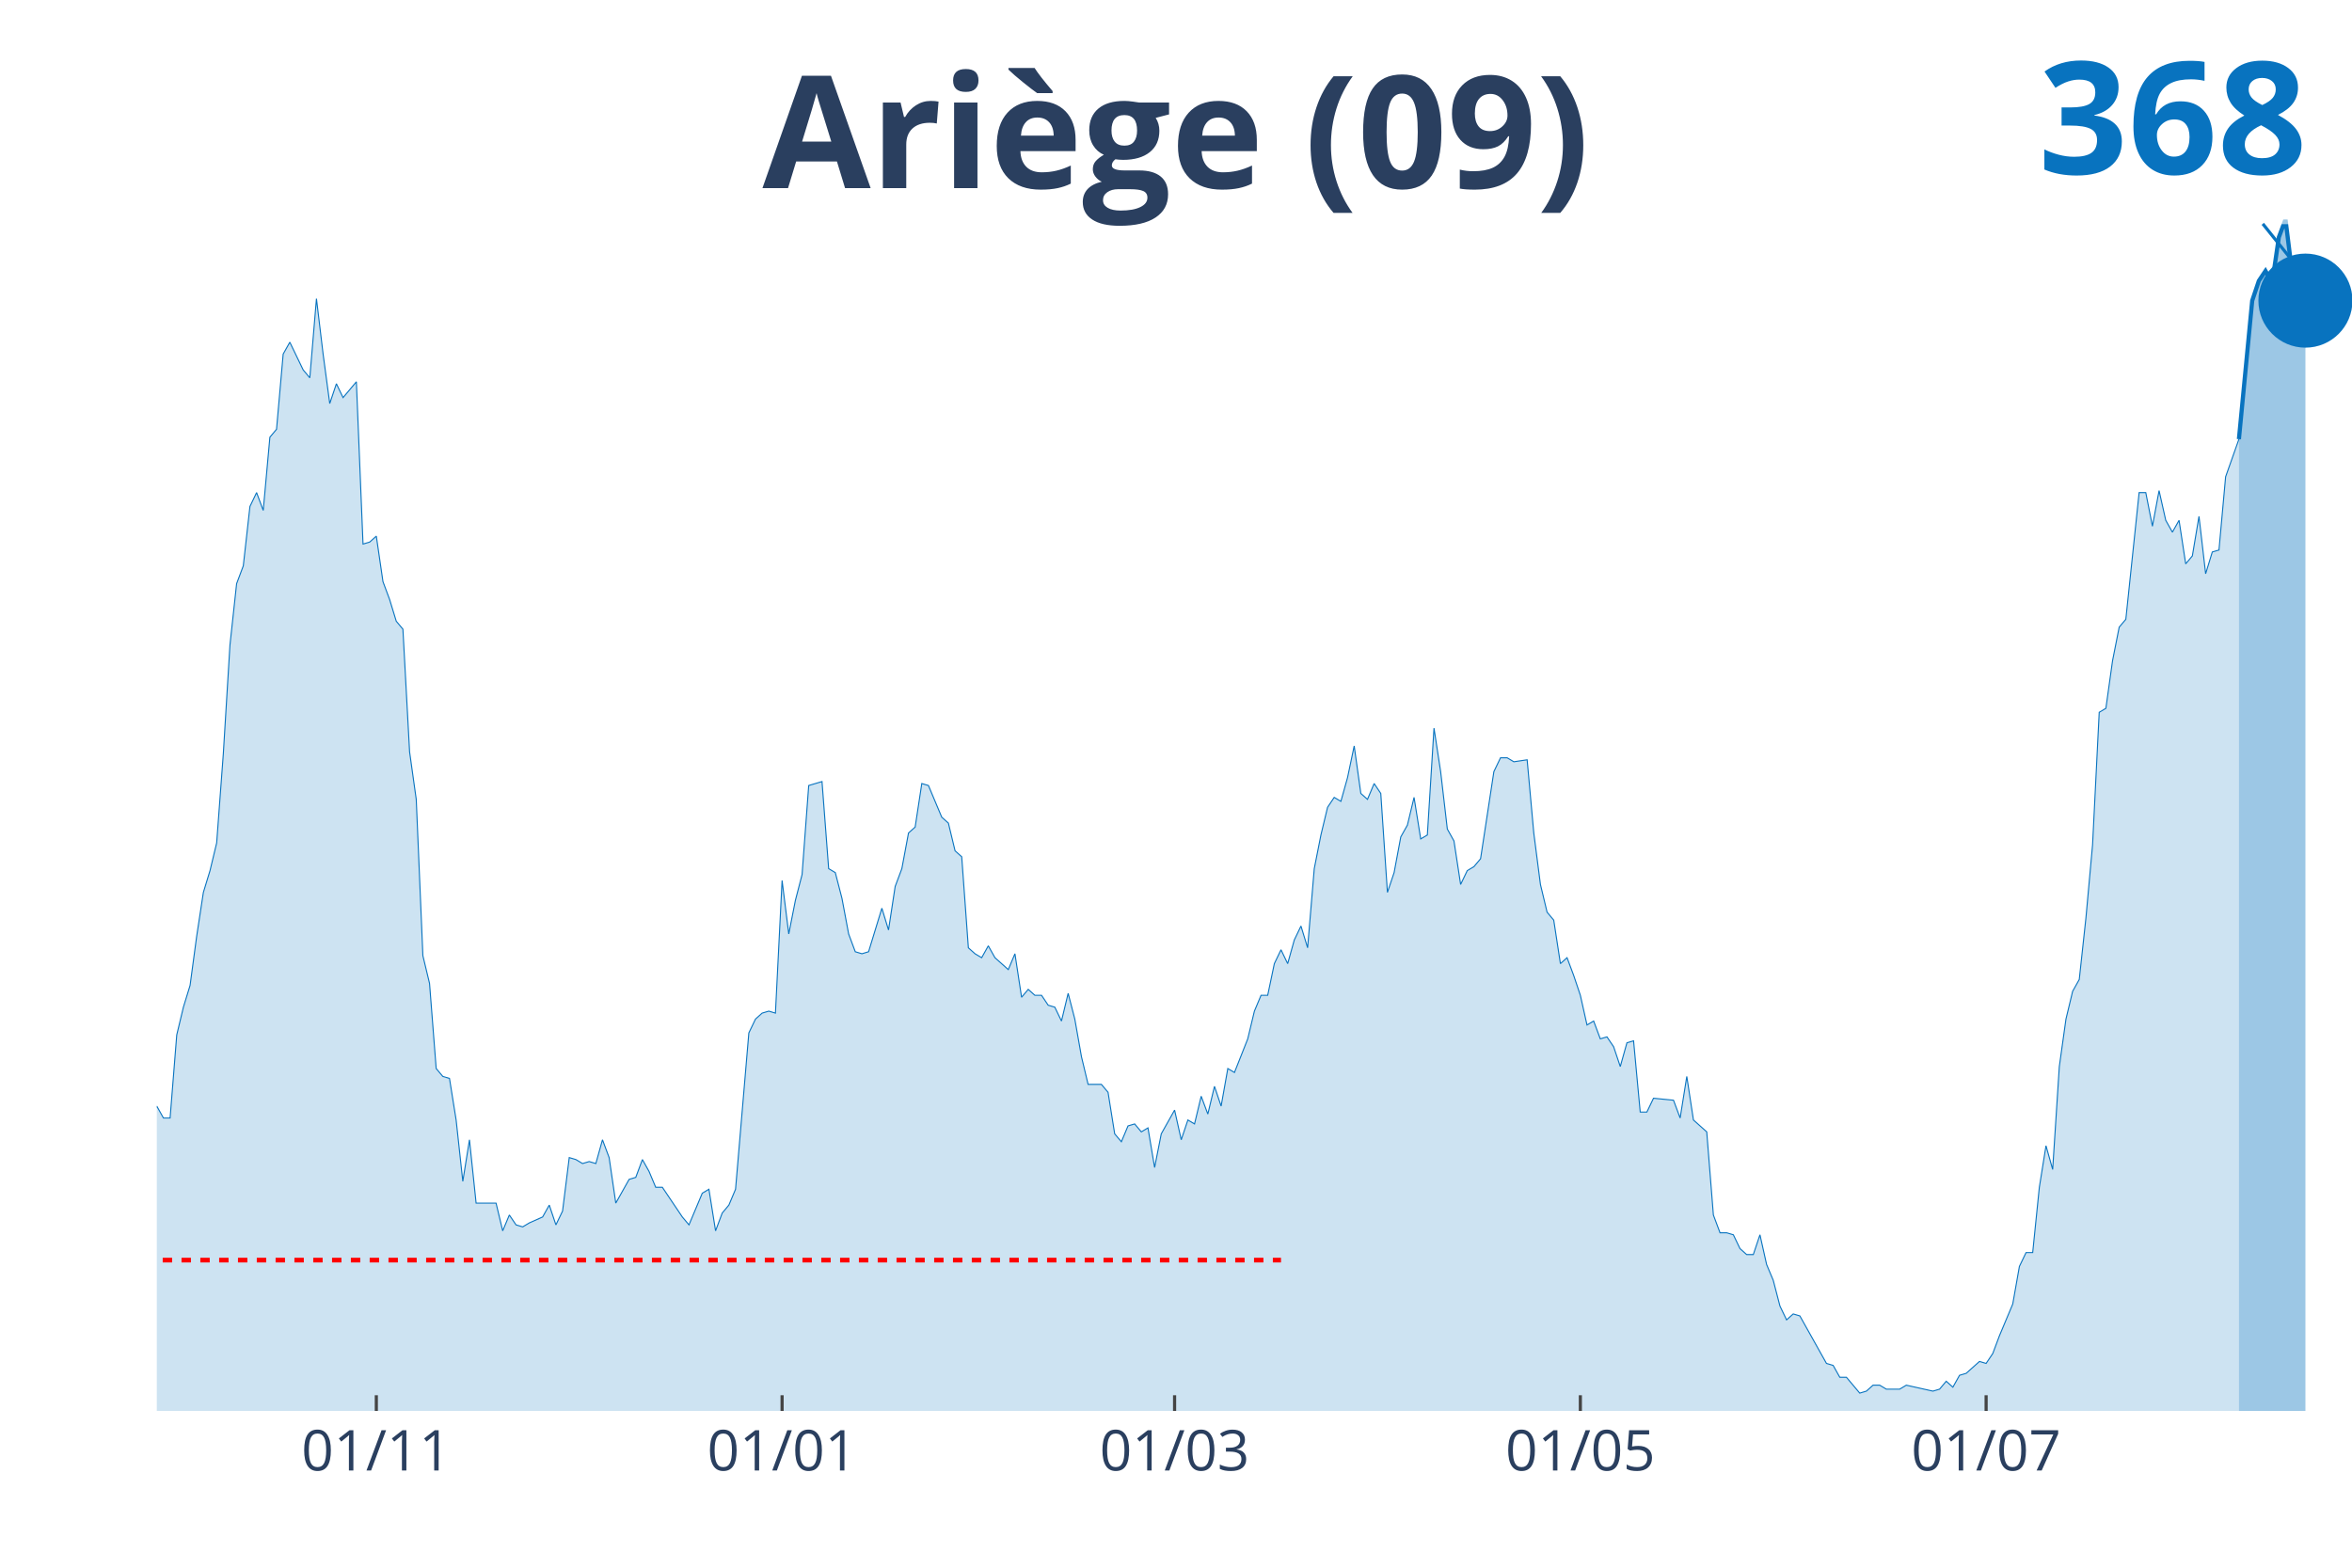
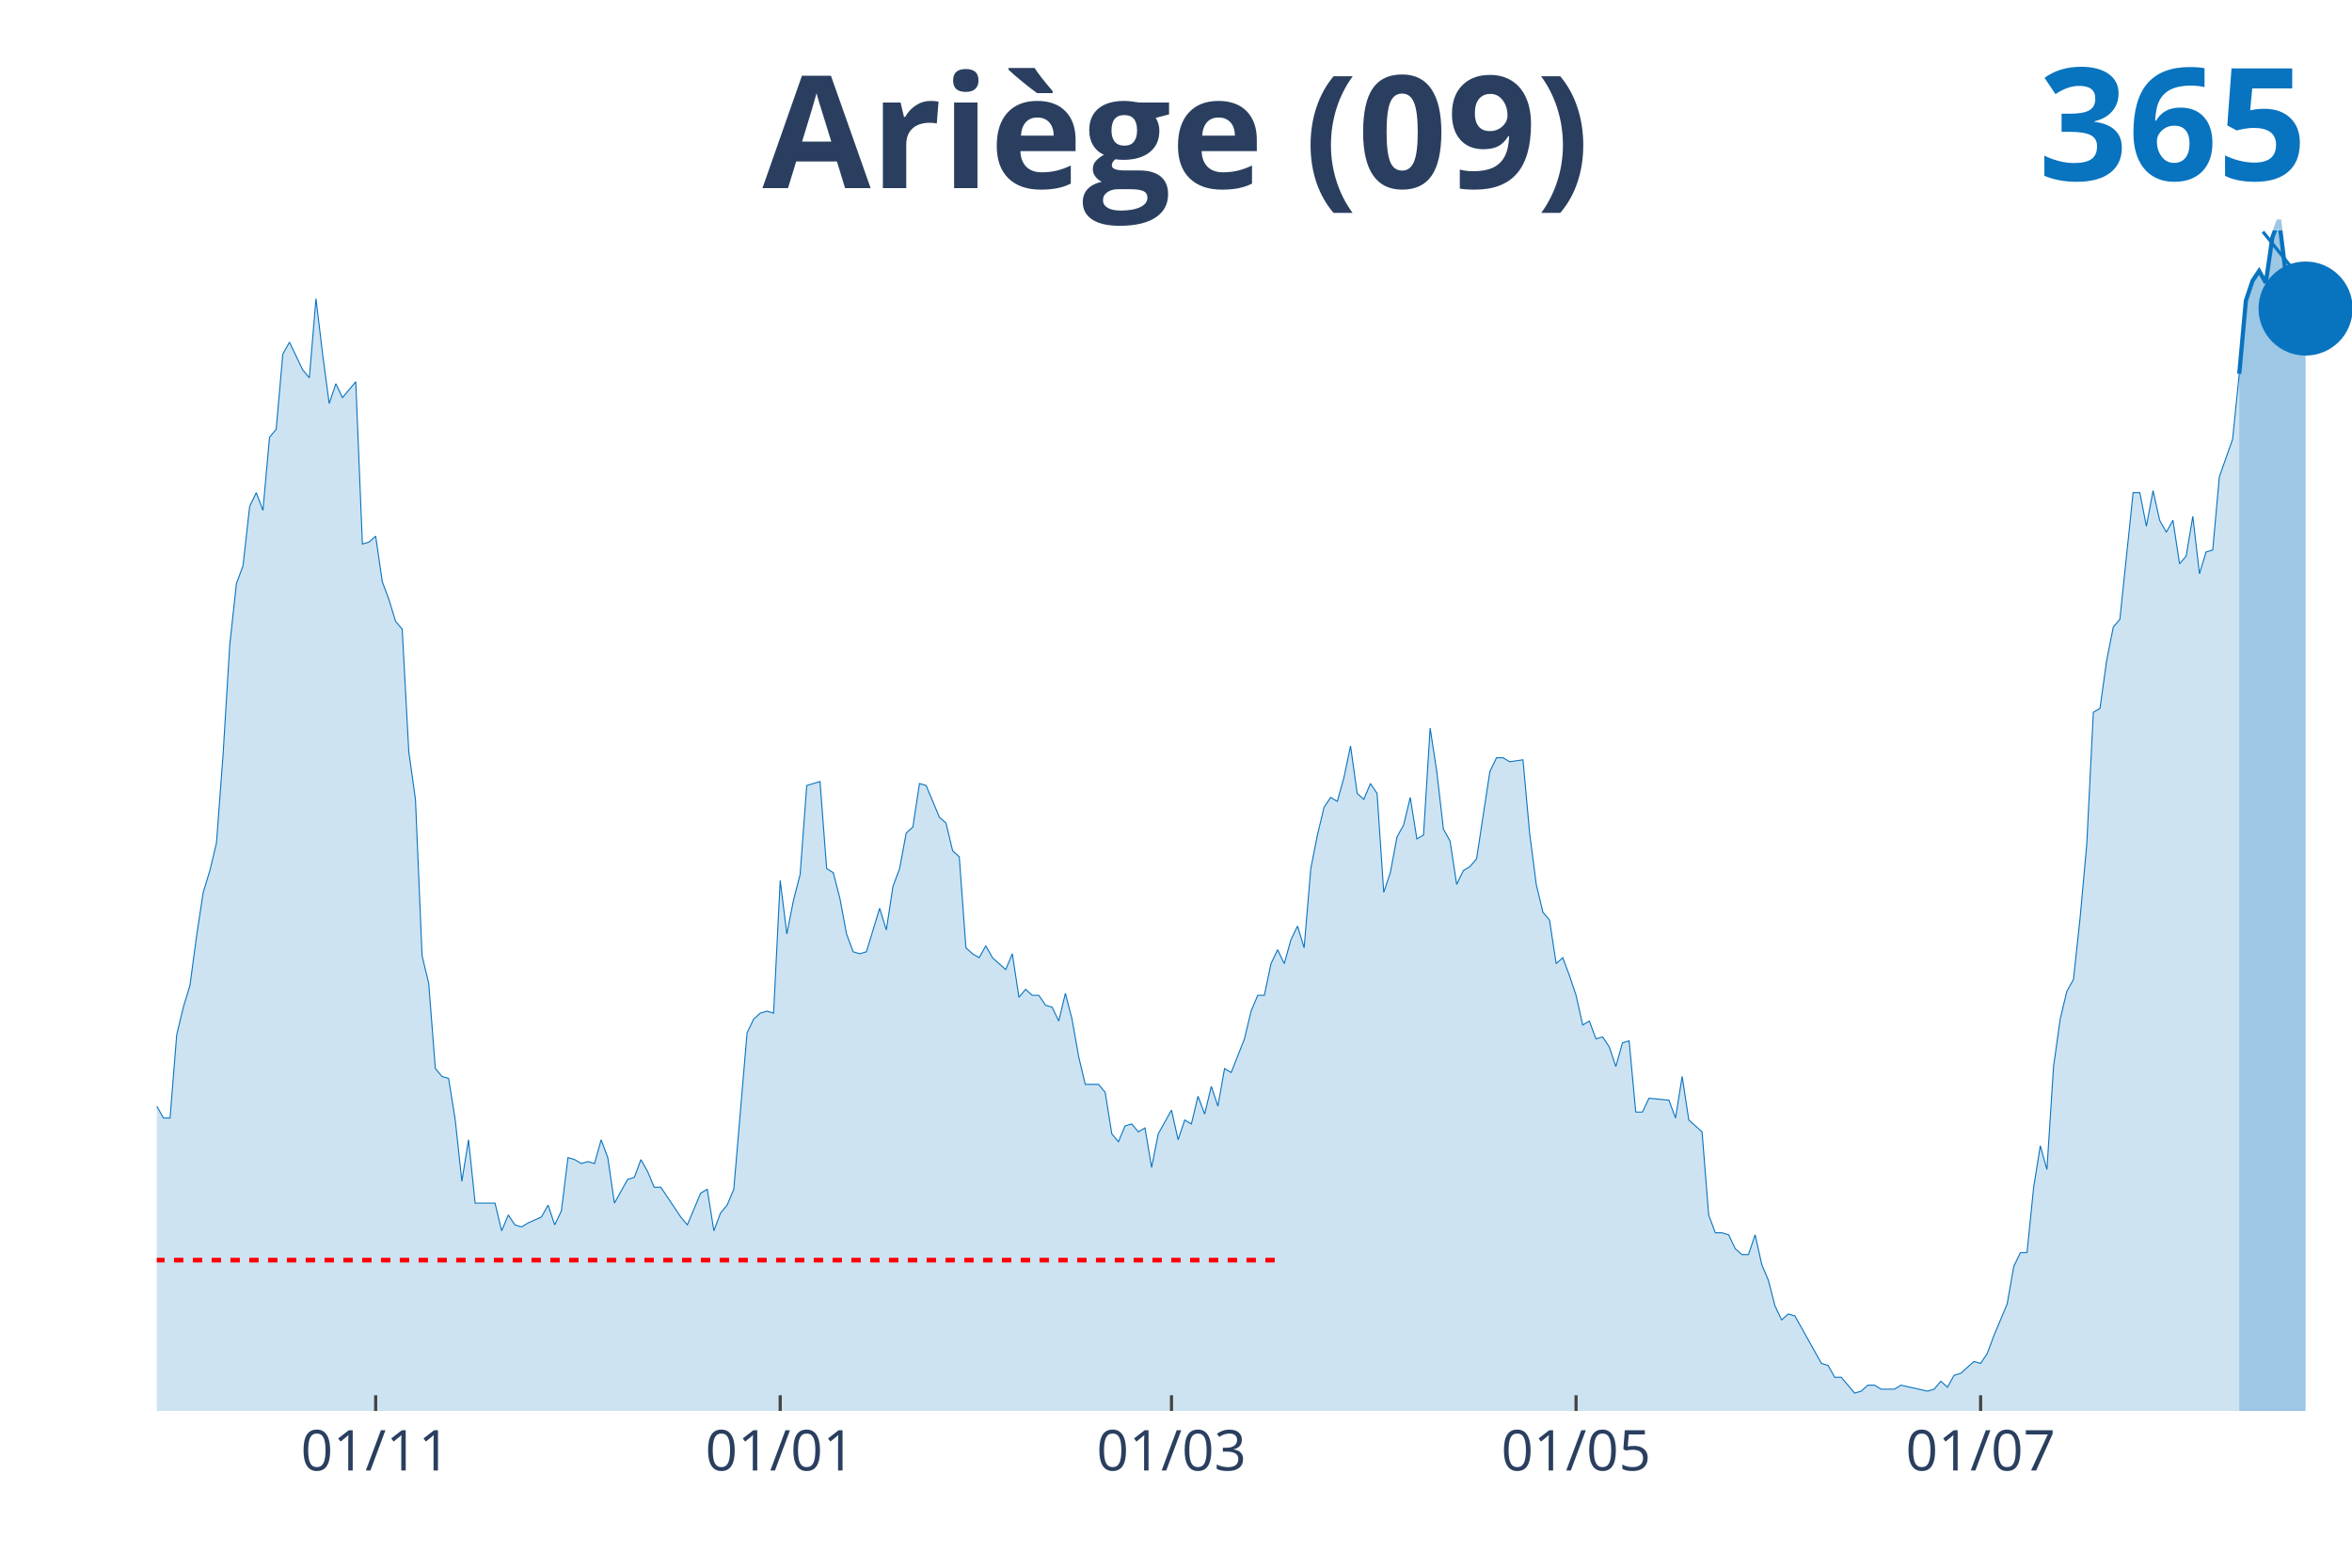
<svg xmlns="http://www.w3.org/2000/svg" class="main-svg" width="1125" height="750" style="" viewBox="0 0 750 500">
  <rect x="0" y="0" width="750" height="500" style="fill: rgb(0, 0, 0); fill-opacity: 0;" />
-   <defs id="defs-f8dab5">
+   <defs id="defs-17a964">
    <g class="clips">
-       <clipPath id="clipf8dab5xyplot" class="plotclip">
+       <clipPath id="clip17a964xyplot" class="plotclip">
        <rect width="700" height="380" />
      </clipPath>
-       <clipPath class="axesclip" id="clipf8dab5x">
+       <clipPath class="axesclip" id="clip17a964x">
        <rect x="50" y="0" width="700" height="500" />
      </clipPath>
-       <clipPath class="axesclip" id="clipf8dab5y">
+       <clipPath class="axesclip" id="clip17a964y">
        <rect x="0" y="70" width="750" height="380" />
      </clipPath>
-       <clipPath class="axesclip" id="clipf8dab5xy">
+       <clipPath class="axesclip" id="clip17a964xy">
        <rect x="50" y="70" width="700" height="380" />
      </clipPath>
    </g>
    <g class="gradients" />
  </defs>
  <g class="bglayer">
    <rect class="bg" x="50" y="70" width="700" height="380" style="fill: rgb(0, 0, 0); fill-opacity: 0; stroke-width: 0;" />
  </g>
  <g class="layer-below">
    <g class="imagelayer" />
    <g class="shapelayer" />
  </g>
  <g class="cartesianlayer">
    <g class="subplot xy">
      <g class="layer-subplot">
        <g class="shapelayer" />
        <g class="imagelayer" />
      </g>
      <g class="gridlayer">
        <g class="x">
-           <path class="xgrid crisp" transform="translate(120,0)" d="M0,70v380" style="stroke: rgb(255, 255, 255); stroke-opacity: 1; stroke-width: 1px;" />
-           <path class="xgrid crisp" transform="translate(249.39,0)" d="M0,70v380" style="stroke: rgb(255, 255, 255); stroke-opacity: 1; stroke-width: 1px;" />
-           <path class="xgrid crisp" transform="translate(374.55,0)" d="M0,70v380" style="stroke: rgb(255, 255, 255); stroke-opacity: 1; stroke-width: 1px;" />
-           <path class="xgrid crisp" transform="translate(503.94,0)" d="M0,70v380" style="stroke: rgb(255, 255, 255); stroke-opacity: 1; stroke-width: 1px;" />
-           <path class="xgrid crisp" transform="translate(633.33,0)" d="M0,70v380" style="stroke: rgb(255, 255, 255); stroke-opacity: 1; stroke-width: 1px;" />
+           <path class="xgrid crisp" transform="translate(119.79,0)" d="M0,70v380" style="stroke: rgb(255, 255, 255); stroke-opacity: 1; stroke-width: 1px;" />
+           <path class="xgrid crisp" transform="translate(248.79,0)" d="M0,70v380" style="stroke: rgb(255, 255, 255); stroke-opacity: 1; stroke-width: 1px;" />
+           <path class="xgrid crisp" transform="translate(373.56,0)" d="M0,70v380" style="stroke: rgb(255, 255, 255); stroke-opacity: 1; stroke-width: 1px;" />
+           <path class="xgrid crisp" transform="translate(502.57,0)" d="M0,70v380" style="stroke: rgb(255, 255, 255); stroke-opacity: 1; stroke-width: 1px;" />
+           <path class="xgrid crisp" transform="translate(631.57,0)" d="M0,70v380" style="stroke: rgb(255, 255, 255); stroke-opacity: 1; stroke-width: 1px;" />
        </g>
        <g class="y" />
      </g>
      <g class="zerolinelayer" />
      <path class="xlines-below" />
      <path class="ylines-below" />
      <g class="overlines-below" />
      <g class="xaxislayer-below" />
      <g class="yaxislayer-below" />
      <g class="overaxes-below" />
-       <g class="plot" transform="translate(50, 70)" clip-path="url('#clipf8dab5xyplot')">
+       <g class="plot" transform="translate(50, 70)" clip-path="url('#clip17a964xyplot')">
        <g class="scatterlayer mlayer">
-           <g class="trace scatter traceb760db" style="stroke-miterlimit: 2;">
+           <g class="trace scatter tracedd5681" style="stroke-miterlimit: 2;">
            <g class="fills">
              <g>
-                 <path class="js-fill" d="M663.94,380L-288.48,380L-288.48,379.37L-273.64,380L-271.52,380L-137.88,378.11L-135.76,377.48L-129.39,375.58L-127.27,374.32L-116.67,376.21L-114.55,376.84L-112.42,378.11L-110.3,376.21L-101.82,375.58L-99.7,375.58L-95.45,370.53L-93.33,368.64L-89.09,361.69L-86.97,361.69L-74.24,354.12L-72.12,354.12L-67.88,356.01L-65.76,352.23L-63.64,350.33L-61.52,343.39L-59.39,344.65L-57.27,340.86L-53.03,339.6L-50.91,334.55L-48.79,335.18L-46.67,342.13L-44.55,340.23L-42.42,343.39L-40.3,343.39L-38.18,335.18L-36.06,332.66L-33.94,322.56L-29.7,295.42L-27.58,289.73L-25.45,289.1L-23.33,279L-21.21,274.58L-19.09,277.74L-16.97,275.85L-14.85,278.37L-10.61,279.63L-8.48,284.68L-6.36,291L-4.24,289.73L-2.12,290.37L0,282.79L2.12,286.58L4.24,286.58L6.36,260.07L8.48,251.23L10.61,244.29L12.73,228.5L14.85,214.62L16.97,207.67L19.09,198.84L21.21,170.43L23.33,135.71L25.45,116.15L27.58,110.47L29.7,91.53L31.82,87.11L33.94,92.79L36.06,69.44L38.18,66.91L40.3,42.92L42.42,39.14L46.67,47.97L48.79,50.5L50.91,25.25L53.03,42.92L55.15,58.7L57.27,52.39L59.39,56.81L61.52,54.29L63.64,51.76L65.76,103.52L67.88,102.89L70,101L72.12,115.51L74.24,121.2L76.36,128.14L78.48,130.66L80.61,169.8L82.73,184.95L84.85,234.82L86.97,243.65L89.09,270.8L91.21,273.32L93.33,273.95L95.45,287.21L97.58,306.78L99.7,293.52L101.82,313.72L103.94,313.72L108.18,313.72L110.3,322.56L112.42,317.51L114.55,320.66L116.67,321.3L118.79,320.03L123.03,318.14L125.15,314.35L127.27,320.66L129.39,316.25L131.52,299.2L133.64,299.83L135.76,301.1L137.88,300.47L140,301.1L142.12,293.52L144.24,299.2L146.36,313.72L150.61,306.15L152.73,305.51L154.85,299.83L156.97,303.62L159.09,308.67L161.21,308.67L167.58,318.14L169.7,320.66L173.94,310.56L176.06,309.3L178.18,322.56L180.3,316.88L182.42,314.35L184.55,309.3L188.79,259.44L190.91,255.02L193.03,253.12L195.15,252.49L197.27,253.12L199.39,210.83L201.52,227.87L203.64,217.14L205.76,208.94L207.88,180.53L212.12,179.27L214.24,207.04L216.36,208.31L218.48,216.51L220.61,227.87L222.73,233.55L224.85,234.19L226.97,233.55L231.21,219.67L233.33,226.61L235.45,212.72L237.58,207.04L239.7,195.68L241.82,193.79L243.94,179.9L246.06,180.53L250.3,190.63L252.42,192.52L254.55,201.36L256.67,203.26L258.79,232.29L260.91,234.19L263.03,235.45L265.15,231.66L267.27,235.45L269.39,237.34L271.52,239.24L273.64,234.19L275.76,248.07L277.88,245.55L280,247.44L282.12,247.44L284.24,250.6L286.36,251.23L288.48,255.65L290.61,246.81L292.73,255.02L294.85,267.01L296.97,275.85L299.09,275.85L301.21,275.85L303.33,278.37L305.45,291.63L307.58,294.15L309.7,289.1L311.82,288.47L313.94,291L316.06,289.73L318.18,302.36L320.3,291.63L324.55,284.05L326.67,293.52L328.79,287.21L330.91,288.47L333.03,279.63L335.15,285.32L337.27,276.48L339.39,282.79L341.52,270.8L343.64,272.06L347.88,261.33L350,252.49L352.12,247.44L354.24,247.44L356.36,237.34L358.48,232.92L360.61,237.34L362.73,229.77L364.85,225.35L366.97,232.29L369.09,207.04L371.21,196.31L373.33,187.48L375.45,184.32L377.58,185.58L379.7,178.01L381.82,167.91L383.94,183.06L386.06,184.95L388.18,179.9L390.3,183.06L392.42,214.62L394.55,208.31L396.67,196.94L398.79,193.16L400.91,184.32L403.03,197.57L405.15,196.31L407.27,162.23L409.39,176.11L411.52,194.42L413.64,198.21L415.76,212.09L417.88,207.67L420,206.41L422.12,203.89L426.36,176.11L428.48,171.69L430.61,171.69L432.73,172.96L436.97,172.33L439.09,195.68L441.21,212.09L443.33,220.93L445.45,223.46L447.58,237.34L449.7,235.45L451.82,241.13L453.94,247.44L456.06,256.91L458.18,255.65L460.3,261.33L462.42,260.7L464.55,263.85L466.67,270.17L468.79,262.59L470.91,261.96L473.03,284.68L475.15,284.68L477.27,280.27L483.64,280.9L485.76,286.58L487.88,273.32L490,287.21L494.24,291L496.36,317.51L498.48,323.19L500.61,323.19L502.73,323.82L504.85,328.24L506.97,330.13L509.09,330.13L511.21,323.82L513.33,333.29L515.45,338.34L517.58,346.54L519.7,350.96L521.82,349.07L523.94,349.7L526.06,353.49L532.42,364.85L534.55,365.48L536.67,369.27L538.79,369.27L543.03,374.32L545.15,373.69L547.27,371.79L549.39,371.79L551.52,373.06L553.64,373.06L555.76,373.06L557.88,371.79L566.36,373.69L568.48,373.06L570.61,370.53L572.73,372.43L574.85,368.64L576.97,368.01L581.21,364.22L583.33,364.85L585.45,361.69L587.58,356.01L591.82,345.91L593.94,333.92L596.06,329.5L598.18,329.5L600.3,308.67L602.42,295.42L604.55,302.99L606.67,270.17L608.79,255.02L610.91,246.18L613.03,242.39L615.15,222.82L617.27,199.47L619.39,157.18L621.52,155.91L623.64,140.76L625.76,130.03L627.88,127.51L632.12,87.11L634.24,87.11L636.36,97.84L638.48,86.48L640.61,95.95L642.73,99.73L644.85,95.95L646.97,109.83L649.09,107.31L651.21,94.68L653.33,112.99L655.45,106.05L657.58,105.42L659.7,82.06L663.94,70.07" style="fill: rgb(8, 115, 191); fill-opacity: 0.2; stroke-width: 0;" />
+                 <path class="js-fill" d="M664.05,380L-287.61,380L-287.61,379.37L-272.81,380L-270.69,380L-137.46,378.11L-135.35,377.48L-129,375.58L-126.89,374.32L-116.31,376.21L-114.2,376.84L-112.08,378.11L-109.97,376.21L-101.51,375.58L-99.4,375.58L-95.17,370.53L-93.05,368.64L-88.82,361.69L-86.71,361.69L-74.02,354.12L-71.9,354.12L-67.67,356.01L-65.56,352.23L-63.44,350.33L-61.33,343.39L-59.21,344.65L-57.1,340.86L-52.87,339.6L-50.76,334.55L-48.64,335.18L-46.53,342.13L-44.41,340.23L-42.3,343.39L-40.18,343.39L-38.07,335.18L-35.95,332.66L-33.84,322.56L-29.61,295.42L-27.49,289.73L-25.38,289.1L-23.26,279L-21.15,274.58L-19.03,277.74L-16.92,275.85L-14.8,278.37L-10.57,279.63L-8.46,284.68L-6.34,291L-4.23,289.73L-2.11,290.37L0,282.79L2.11,286.58L4.23,286.58L6.34,260.07L8.46,251.23L10.57,244.29L12.69,228.5L14.8,214.62L16.92,207.67L19.03,198.84L21.15,170.43L23.26,135.71L25.38,116.15L27.49,110.47L29.61,91.53L31.72,87.11L33.84,92.79L35.95,69.44L38.07,66.91L40.18,42.92L42.3,39.14L46.53,47.97L48.64,50.5L50.76,25.25L52.87,42.92L54.98,58.7L57.1,52.39L59.21,56.81L61.33,54.29L63.44,51.76L65.56,103.52L67.67,102.89L69.79,101L71.9,115.51L74.02,121.2L76.13,128.14L78.25,130.66L80.36,169.8L82.48,184.95L84.59,234.82L86.71,243.65L88.82,270.8L90.94,273.32L93.05,273.95L95.17,287.21L97.28,306.78L99.4,293.52L101.51,313.72L103.63,313.72L107.85,313.72L109.97,322.56L112.08,317.51L114.2,320.66L116.31,321.3L118.43,320.03L122.66,318.14L124.77,314.35L126.89,320.66L129,316.25L131.12,299.2L133.23,299.83L135.35,301.1L137.46,300.47L139.58,301.1L141.69,293.52L143.81,299.2L145.92,313.72L150.15,306.15L152.27,305.51L154.38,299.83L156.5,303.62L158.61,308.67L160.73,308.67L167.07,318.14L169.18,320.66L173.41,310.56L175.53,309.3L177.64,322.56L179.76,316.88L181.87,314.35L183.99,309.3L188.22,259.44L190.33,255.02L192.45,253.12L194.56,252.49L196.68,253.12L198.79,210.83L200.91,227.87L203.02,217.14L205.14,208.94L207.25,180.53L211.48,179.27L213.6,207.04L215.71,208.31L217.82,216.51L219.94,227.87L222.05,233.55L224.17,234.19L226.28,233.55L230.51,219.67L232.63,226.61L234.74,212.72L236.86,207.04L238.97,195.68L241.09,193.79L243.2,179.9L245.32,180.53L249.55,190.63L251.66,192.52L253.78,201.36L255.89,203.26L258.01,232.29L260.12,234.19L262.24,235.45L264.35,231.66L266.47,235.45L268.58,237.34L270.69,239.24L272.81,234.19L274.92,248.07L277.04,245.55L279.15,247.44L281.27,247.44L283.38,250.6L285.5,251.23L287.61,255.65L289.73,246.81L291.84,255.02L293.96,267.01L296.07,275.85L298.19,275.85L300.3,275.85L302.42,278.37L304.53,291.63L306.65,294.15L308.76,289.1L310.88,288.47L312.99,291L315.11,289.73L317.22,302.36L319.34,291.63L323.56,284.05L325.68,293.52L327.79,287.21L329.91,288.47L332.02,279.63L334.14,285.32L336.25,276.48L338.37,282.79L340.48,270.8L342.6,272.06L346.83,261.33L348.94,252.49L351.06,247.44L353.17,247.44L355.29,237.34L357.4,232.92L359.52,237.34L361.63,229.77L363.75,225.35L365.86,232.29L367.98,207.04L370.09,196.31L372.21,187.48L374.32,184.32L376.44,185.58L378.55,178.01L380.66,167.91L382.78,183.06L384.89,184.95L387.01,179.9L389.12,183.06L391.24,214.62L393.35,208.31L395.47,196.94L397.58,193.16L399.7,184.32L401.81,197.57L403.93,196.31L406.04,162.23L408.16,176.11L410.27,194.42L412.39,198.21L414.5,212.09L416.62,207.67L418.73,206.41L420.85,203.89L425.08,176.11L427.19,171.69L429.31,171.69L431.42,172.96L435.65,172.33L437.76,195.68L439.88,212.09L441.99,220.93L444.11,223.46L446.22,237.34L448.34,235.45L450.45,241.13L452.57,247.44L454.68,256.91L456.8,255.65L458.91,261.33L461.03,260.7L463.14,263.85L465.26,270.17L467.37,262.59L469.49,261.96L471.6,284.68L473.72,284.68L475.83,280.27L482.18,280.9L484.29,286.58L486.4,273.32L488.52,287.21L492.75,291L494.86,317.51L496.98,323.19L499.09,323.19L501.21,323.82L503.32,328.24L505.44,330.13L507.55,330.13L509.67,323.82L511.78,333.29L513.9,338.34L516.01,346.54L518.13,350.96L520.24,349.07L522.36,349.7L524.47,353.49L530.82,364.85L532.93,365.48L535.05,369.27L537.16,369.27L541.39,374.32L543.5,373.69L545.62,371.79L547.73,371.79L549.85,373.06L551.96,373.06L554.08,373.06L556.19,371.79L564.65,373.69L566.77,373.06L568.88,370.53L571,372.43L573.11,368.64L575.23,368.01L579.46,364.22L581.57,364.85L583.69,361.69L585.8,356.01L590.03,345.91L592.15,333.92L594.26,329.5L596.37,329.5L598.49,308.67L600.6,295.42L602.72,302.99L604.83,270.17L606.95,255.02L609.06,246.18L611.18,242.39L613.29,222.82L615.41,199.47L617.52,157.18L619.64,155.91L621.75,140.76L623.87,130.03L625.98,127.51L630.21,87.11L632.33,87.11L634.44,97.84L636.56,86.48L638.67,95.95L640.79,99.73L642.9,95.95L645.02,109.83L647.13,107.31L649.24,94.68L651.36,112.99L653.47,106.05L655.59,105.42L657.7,82.06L661.93,70.07L664.05,49.24" style="fill: rgb(8, 115, 191); fill-opacity: 0.2; stroke-width: 0;" />
              </g>
            </g>
            <g class="errorbars" />
            <g class="lines">
-               <path class="js-line" d="M-288.48,379.37L-273.64,380L-271.52,380L-137.88,378.11L-135.76,377.48L-129.39,375.58L-127.27,374.32L-116.67,376.21L-114.55,376.84L-112.42,378.11L-110.3,376.21L-101.82,375.58L-99.7,375.58L-95.45,370.53L-93.33,368.64L-89.09,361.69L-86.97,361.69L-74.24,354.12L-72.12,354.12L-67.88,356.01L-65.76,352.23L-63.64,350.33L-61.52,343.39L-59.39,344.65L-57.27,340.86L-53.03,339.6L-50.91,334.55L-48.79,335.18L-46.67,342.13L-44.55,340.23L-42.42,343.39L-40.3,343.39L-38.18,335.18L-36.06,332.66L-33.94,322.56L-29.7,295.42L-27.58,289.73L-25.45,289.1L-23.33,279L-21.21,274.58L-19.09,277.74L-16.97,275.85L-14.85,278.37L-10.61,279.63L-8.48,284.68L-6.36,291L-4.24,289.73L-2.12,290.37L0,282.79L2.12,286.58L4.24,286.58L6.36,260.07L8.48,251.23L10.61,244.29L12.73,228.5L14.85,214.62L16.97,207.67L19.09,198.84L21.21,170.43L23.33,135.71L25.45,116.15L27.58,110.47L29.7,91.53L31.82,87.11L33.94,92.79L36.06,69.44L38.18,66.91L40.3,42.92L42.42,39.14L46.67,47.97L48.79,50.5L50.91,25.25L53.03,42.92L55.15,58.7L57.27,52.39L59.39,56.81L61.52,54.29L63.64,51.76L65.76,103.52L67.88,102.89L70,101L72.12,115.51L74.24,121.2L76.36,128.14L78.48,130.66L80.61,169.8L82.73,184.95L84.85,234.82L86.97,243.65L89.09,270.8L91.21,273.32L93.33,273.95L95.45,287.21L97.58,306.78L99.7,293.52L101.82,313.72L103.94,313.72L108.18,313.72L110.3,322.56L112.42,317.51L114.55,320.66L116.67,321.3L118.79,320.03L123.03,318.14L125.15,314.35L127.27,320.66L129.39,316.25L131.52,299.2L133.64,299.83L135.76,301.1L137.88,300.47L140,301.1L142.12,293.52L144.24,299.2L146.36,313.72L150.61,306.15L152.73,305.51L154.85,299.83L156.97,303.62L159.09,308.67L161.21,308.67L167.58,318.14L169.7,320.66L173.94,310.56L176.06,309.3L178.18,322.56L180.3,316.88L182.42,314.35L184.55,309.3L188.79,259.44L190.91,255.02L193.03,253.12L195.15,252.49L197.27,253.12L199.39,210.83L201.52,227.87L203.64,217.14L205.76,208.94L207.88,180.53L212.12,179.27L214.24,207.04L216.36,208.31L218.48,216.51L220.61,227.87L222.73,233.55L224.85,234.19L226.97,233.55L231.21,219.67L233.33,226.61L235.45,212.72L237.58,207.04L239.7,195.68L241.82,193.79L243.94,179.9L246.06,180.53L250.3,190.63L252.42,192.52L254.55,201.36L256.67,203.26L258.79,232.29L260.91,234.19L263.03,235.45L265.15,231.66L267.27,235.45L269.39,237.34L271.52,239.24L273.64,234.19L275.76,248.07L277.88,245.55L280,247.44L282.12,247.44L284.24,250.6L286.36,251.23L288.48,255.65L290.61,246.81L292.73,255.02L294.85,267.01L296.97,275.85L299.09,275.85L301.21,275.85L303.33,278.37L305.45,291.63L307.58,294.15L309.7,289.1L311.82,288.47L313.94,291L316.06,289.73L318.18,302.36L320.3,291.63L324.55,284.05L326.67,293.52L328.79,287.21L330.91,288.47L333.03,279.63L335.15,285.32L337.27,276.48L339.39,282.79L341.52,270.8L343.64,272.06L347.88,261.33L350,252.49L352.12,247.44L354.24,247.44L356.36,237.34L358.48,232.92L360.61,237.34L362.73,229.77L364.85,225.35L366.97,232.29L369.09,207.04L371.21,196.31L373.33,187.48L375.45,184.32L377.58,185.58L379.7,178.01L381.82,167.91L383.94,183.06L386.06,184.95L388.18,179.9L390.3,183.06L392.42,214.62L394.55,208.31L396.67,196.94L398.79,193.16L400.91,184.32L403.03,197.57L405.15,196.31L407.27,162.23L409.39,176.11L411.52,194.42L413.64,198.21L415.76,212.09L417.88,207.67L420,206.41L422.12,203.89L426.36,176.11L428.48,171.69L430.61,171.69L432.73,172.96L436.97,172.33L439.09,195.68L441.21,212.09L443.33,220.93L445.45,223.46L447.58,237.34L449.7,235.45L451.82,241.13L453.94,247.44L456.06,256.91L458.18,255.65L460.3,261.33L462.42,260.7L464.55,263.85L466.67,270.17L468.79,262.59L470.91,261.96L473.03,284.68L475.15,284.68L477.27,280.27L483.64,280.9L485.76,286.58L487.88,273.32L490,287.21L494.24,291L496.36,317.51L498.48,323.19L500.61,323.19L502.73,323.82L504.85,328.24L506.97,330.13L509.09,330.13L511.21,323.82L513.33,333.29L515.45,338.34L517.58,346.54L519.7,350.96L521.82,349.07L523.94,349.7L526.06,353.49L532.42,364.85L534.55,365.48L536.67,369.27L538.79,369.27L543.03,374.32L545.15,373.69L547.27,371.79L549.39,371.79L551.52,373.06L553.64,373.06L555.76,373.06L557.88,371.79L566.36,373.69L568.48,373.06L570.61,370.53L572.73,372.43L574.85,368.64L576.97,368.01L581.21,364.22L583.33,364.85L585.45,361.69L587.58,356.01L591.82,345.91L593.94,333.92L596.06,329.5L598.18,329.5L600.3,308.67L602.42,295.42L604.55,302.99L606.67,270.17L608.79,255.02L610.91,246.18L613.03,242.39L615.15,222.82L617.27,199.47L619.39,157.18L621.52,155.91L623.64,140.76L625.76,130.03L627.88,127.51L632.12,87.11L634.24,87.11L636.36,97.84L638.48,86.48L640.61,95.95L642.73,99.73L644.85,95.95L646.97,109.83L649.09,107.31L651.21,94.68L653.33,112.99L655.45,106.05L657.58,105.42L659.7,82.06L663.94,70.07" style="vector-effect: non-scaling-stroke; fill: none; stroke: rgb(8, 115, 191); stroke-opacity: 1; stroke-width: 0.5px; opacity: 1;" />
+               <path class="js-line" d="M-287.61,379.37L-272.81,380L-270.69,380L-137.46,378.11L-135.35,377.48L-129,375.58L-126.89,374.32L-116.31,376.21L-114.2,376.84L-112.08,378.11L-109.97,376.21L-101.51,375.58L-99.4,375.58L-95.17,370.53L-93.05,368.64L-88.82,361.69L-86.71,361.69L-74.02,354.12L-71.9,354.12L-67.67,356.01L-65.56,352.23L-63.44,350.33L-61.33,343.39L-59.21,344.65L-57.1,340.86L-52.87,339.6L-50.76,334.55L-48.64,335.18L-46.53,342.13L-44.41,340.23L-42.3,343.39L-40.18,343.39L-38.07,335.18L-35.95,332.66L-33.84,322.56L-29.61,295.42L-27.49,289.73L-25.38,289.1L-23.26,279L-21.15,274.58L-19.03,277.74L-16.92,275.85L-14.8,278.37L-10.57,279.63L-8.46,284.68L-6.34,291L-4.23,289.73L-2.11,290.37L0,282.79L2.11,286.58L4.23,286.58L6.34,260.07L8.46,251.23L10.57,244.29L12.69,228.5L14.8,214.62L16.92,207.67L19.03,198.84L21.15,170.43L23.26,135.71L25.38,116.15L27.49,110.47L29.61,91.53L31.72,87.11L33.84,92.79L35.95,69.44L38.07,66.91L40.18,42.92L42.3,39.14L46.53,47.97L48.64,50.5L50.76,25.25L52.87,42.92L54.98,58.7L57.1,52.39L59.21,56.81L61.33,54.29L63.44,51.76L65.56,103.52L67.67,102.89L69.79,101L71.9,115.51L74.02,121.2L76.13,128.14L78.25,130.66L80.36,169.8L82.48,184.95L84.59,234.82L86.71,243.65L88.82,270.8L90.94,273.32L93.05,273.95L95.17,287.21L97.28,306.78L99.4,293.52L101.51,313.72L103.63,313.72L107.85,313.72L109.97,322.56L112.08,317.51L114.2,320.66L116.31,321.3L118.43,320.03L122.66,318.14L124.77,314.35L126.89,320.66L129,316.25L131.12,299.2L133.23,299.83L135.35,301.1L137.46,300.47L139.58,301.1L141.69,293.52L143.81,299.2L145.92,313.72L150.15,306.15L152.27,305.51L154.38,299.83L156.5,303.62L158.61,308.67L160.73,308.67L167.07,318.14L169.18,320.66L173.41,310.56L175.53,309.3L177.64,322.56L179.76,316.88L181.87,314.35L183.99,309.3L188.22,259.44L190.33,255.02L192.45,253.12L194.56,252.49L196.68,253.12L198.79,210.83L200.91,227.87L203.02,217.14L205.14,208.94L207.25,180.53L211.48,179.27L213.6,207.04L215.71,208.31L217.82,216.51L219.94,227.87L222.05,233.55L224.17,234.19L226.28,233.55L230.51,219.67L232.63,226.61L234.74,212.72L236.86,207.04L238.97,195.68L241.09,193.79L243.2,179.9L245.32,180.53L249.55,190.63L251.66,192.52L253.78,201.36L255.89,203.26L258.01,232.29L260.12,234.19L262.24,235.45L264.35,231.66L266.47,235.45L268.58,237.34L270.69,239.24L272.81,234.19L274.92,248.07L277.04,245.55L279.15,247.44L281.27,247.44L283.38,250.6L285.5,251.23L287.61,255.65L289.73,246.81L291.84,255.02L293.96,267.01L296.07,275.85L298.19,275.85L300.3,275.85L302.42,278.37L304.53,291.63L306.65,294.15L308.76,289.1L310.88,288.47L312.99,291L315.11,289.73L317.22,302.36L319.34,291.63L323.56,284.05L325.68,293.52L327.79,287.21L329.91,288.47L332.02,279.63L334.14,285.32L336.25,276.48L338.37,282.79L340.48,270.8L342.6,272.06L346.83,261.33L348.94,252.49L351.06,247.44L353.17,247.44L355.29,237.34L357.4,232.92L359.52,237.34L361.63,229.77L363.75,225.35L365.86,232.29L367.98,207.04L370.09,196.31L372.21,187.48L374.32,184.32L376.44,185.58L378.55,178.01L380.66,167.91L382.78,183.06L384.89,184.95L387.01,179.9L389.12,183.06L391.24,214.62L393.35,208.31L395.47,196.94L397.58,193.16L399.7,184.32L401.81,197.57L403.93,196.31L406.04,162.23L408.16,176.11L410.27,194.42L412.39,198.21L414.5,212.09L416.62,207.67L418.73,206.41L420.85,203.89L425.08,176.11L427.19,171.69L429.31,171.69L431.42,172.96L435.65,172.33L437.76,195.68L439.88,212.09L441.99,220.93L444.11,223.46L446.22,237.34L448.34,235.45L450.45,241.13L452.57,247.44L454.68,256.91L456.8,255.65L458.91,261.33L461.03,260.7L463.14,263.85L465.26,270.17L467.37,262.59L469.49,261.96L471.6,284.68L473.72,284.68L475.83,280.27L482.18,280.9L484.29,286.58L486.4,273.32L488.52,287.21L492.75,291L494.86,317.51L496.98,323.19L499.09,323.19L501.21,323.82L503.32,328.24L505.44,330.13L507.55,330.13L509.67,323.82L511.78,333.29L513.9,338.34L516.01,346.54L518.13,350.96L520.24,349.07L522.36,349.7L524.47,353.49L530.82,364.85L532.93,365.48L535.05,369.27L537.16,369.27L541.39,374.32L543.5,373.69L545.62,371.79L547.73,371.79L549.85,373.06L551.96,373.06L554.08,373.06L556.19,371.79L564.65,373.69L566.77,373.06L568.88,370.53L571,372.43L573.11,368.64L575.23,368.01L579.46,364.22L581.57,364.85L583.69,361.69L585.8,356.01L590.03,345.91L592.15,333.92L594.26,329.5L596.37,329.5L598.49,308.67L600.6,295.42L602.72,302.99L604.83,270.17L606.95,255.02L609.06,246.18L611.18,242.39L613.29,222.82L615.41,199.47L617.52,157.18L619.64,155.91L621.75,140.76L623.87,130.03L625.98,127.51L630.21,87.11L632.33,87.11L634.44,97.84L636.56,86.48L638.67,95.95L640.79,99.73L642.9,95.95L645.02,109.83L647.13,107.31L649.24,94.68L651.36,112.99L653.47,106.05L655.59,105.42L657.7,82.06L661.93,70.07L664.05,49.24" style="vector-effect: non-scaling-stroke; fill: none; stroke: rgb(8, 115, 191); stroke-opacity: 1; stroke-width: 0.5px; opacity: 1;" />
            </g>
            <g class="points" />
            <g class="text" />
          </g>
-           <g class="trace scatter trace4c0437" style="stroke-miterlimit: 2;">
+           <g class="trace scatter trace289858" style="stroke-miterlimit: 2;">
            <g class="fills">
              <g>
-                 <path class="js-fill" d="M685.15,380L663.94,380L663.94,70.07L668.18,25.88L670.3,19.57L672.42,16.41L674.55,20.2L676.67,5.68L678.79,0L680.91,17.04L683.03,17.04L685.15,25.88" style="fill: rgb(8, 115, 191); fill-opacity: 0.4; stroke-width: 0;" />
+                 <path class="js-fill" d="M685.2,380L664.05,380L664.05,49.24L666.16,25.88L668.28,19.57L670.39,16.41L672.51,20.2L674.62,5.68L676.74,0L678.85,17.04L680.97,17.04L683.08,25.88L685.2,28.41" style="fill: rgb(8, 115, 191); fill-opacity: 0.4; stroke-width: 0;" />
              </g>
            </g>
            <g class="errorbars" />
            <g class="lines">
-               <path class="js-line" d="M663.94,70.07L668.18,25.88L670.3,19.57L672.42,16.41L674.55,20.2L676.67,5.68L678.79,0L680.91,17.04L683.03,17.04L685.15,25.88" style="vector-effect: non-scaling-stroke; fill: none; stroke: rgb(8, 115, 191); stroke-opacity: 1; stroke-width: 2px; opacity: 1;" />
+               <path class="js-line" d="M664.05,49.24L666.16,25.88L668.28,19.57L670.39,16.41L672.51,20.2L674.62,5.68L676.74,0L678.85,17.04L680.97,17.04L683.08,25.88L685.2,28.41" style="vector-effect: non-scaling-stroke; fill: none; stroke: rgb(8, 115, 191); stroke-opacity: 1; stroke-width: 2px; opacity: 1;" />
            </g>
            <g class="points" />
            <g class="text" />
          </g>
-           <g class="trace scatter trace0ae910" style="stroke-miterlimit: 2; opacity: 1;">
+           <g class="trace scatter trace014668" style="stroke-miterlimit: 2; opacity: 1;">
            <g class="fills" />
            <g class="errorbars" />
            <g class="lines" />
            <g class="points">
-               <path class="point" transform="translate(685.15,25.88)" d="M15,0A15,15 0 1,1 0,-15A15,15 0 0,1 15,0Z" style="opacity: 1; stroke-width: 0px; fill: rgb(8, 115, 191); fill-opacity: 1;" />
+               <path class="point" transform="translate(685.2,28.41)" d="M15,0A15,15 0 1,1 0,-15A15,15 0 0,1 15,0Z" style="opacity: 1; stroke-width: 0px; fill: rgb(8, 115, 191); fill-opacity: 1;" />
            </g>
            <g class="text" />
          </g>
        </g>
      </g>
      <g class="overplot" />
      <path class="xlines-above crisp" style="fill: none; stroke-width: 1px; stroke: rgb(0, 0, 0); stroke-opacity: 0;" d="" />
      <path class="ylines-above crisp" style="fill: none;" d="M0,0" />
      <g class="overlines-above" />
      <g class="xaxislayer-above">
-         <path class="xtick ticks crisp" d="M0,450v-5" transform="translate(120,0)" style="stroke: rgb(68, 68, 68); stroke-opacity: 1; stroke-width: 1px;" />
-         <path class="xtick ticks crisp" d="M0,450v-5" transform="translate(249.39,0)" style="stroke: rgb(68, 68, 68); stroke-opacity: 1; stroke-width: 1px;" />
-         <path class="xtick ticks crisp" d="M0,450v-5" transform="translate(374.55,0)" style="stroke: rgb(68, 68, 68); stroke-opacity: 1; stroke-width: 1px;" />
-         <path class="xtick ticks crisp" d="M0,450v-5" transform="translate(503.94,0)" style="stroke: rgb(68, 68, 68); stroke-opacity: 1; stroke-width: 1px;" />
-         <path class="xtick ticks crisp" d="M0,450v-5" transform="translate(633.33,0)" style="stroke: rgb(68, 68, 68); stroke-opacity: 1; stroke-width: 1px;" />
+         <path class="xtick ticks crisp" d="M0,450v-5" transform="translate(119.79,0)" style="stroke: rgb(68, 68, 68); stroke-opacity: 1; stroke-width: 1px;" />
+         <path class="xtick ticks crisp" d="M0,450v-5" transform="translate(248.79,0)" style="stroke: rgb(68, 68, 68); stroke-opacity: 1; stroke-width: 1px;" />
+         <path class="xtick ticks crisp" d="M0,450v-5" transform="translate(373.56,0)" style="stroke: rgb(68, 68, 68); stroke-opacity: 1; stroke-width: 1px;" />
+         <path class="xtick ticks crisp" d="M0,450v-5" transform="translate(502.57,0)" style="stroke: rgb(68, 68, 68); stroke-opacity: 1; stroke-width: 1px;" />
+         <path class="xtick ticks crisp" d="M0,450v-5" transform="translate(631.57,0)" style="stroke: rgb(68, 68, 68); stroke-opacity: 1; stroke-width: 1px;" />
        <g class="xtick">
-           <text text-anchor="middle" x="0" y="469" transform="translate(120,0)" style="font-family: 'Open Sans', verdana, arial, sans-serif; font-size: 18px; fill: rgb(42, 63, 95); fill-opacity: 1; white-space: pre;">01/11</text>
+           <text text-anchor="middle" x="0" y="469" transform="translate(119.79,0)" style="font-family: 'Open Sans', verdana, arial, sans-serif; font-size: 18px; fill: rgb(42, 63, 95); fill-opacity: 1; white-space: pre;">01/11</text>
        </g>
        <g class="xtick">
-           <text text-anchor="middle" x="0" y="469" transform="translate(249.39,0)" style="font-family: 'Open Sans', verdana, arial, sans-serif; font-size: 18px; fill: rgb(42, 63, 95); fill-opacity: 1; white-space: pre;">01/01</text>
+           <text text-anchor="middle" x="0" y="469" transform="translate(248.79,0)" style="font-family: 'Open Sans', verdana, arial, sans-serif; font-size: 18px; fill: rgb(42, 63, 95); fill-opacity: 1; white-space: pre;">01/01</text>
        </g>
        <g class="xtick">
-           <text text-anchor="middle" x="0" y="469" transform="translate(374.55,0)" style="font-family: 'Open Sans', verdana, arial, sans-serif; font-size: 18px; fill: rgb(42, 63, 95); fill-opacity: 1; white-space: pre;">01/03</text>
+           <text text-anchor="middle" x="0" y="469" transform="translate(373.56,0)" style="font-family: 'Open Sans', verdana, arial, sans-serif; font-size: 18px; fill: rgb(42, 63, 95); fill-opacity: 1; white-space: pre;">01/03</text>
        </g>
        <g class="xtick">
-           <text text-anchor="middle" x="0" y="469" transform="translate(503.94,0)" style="font-family: 'Open Sans', verdana, arial, sans-serif; font-size: 18px; fill: rgb(42, 63, 95); fill-opacity: 1; white-space: pre;">01/05</text>
+           <text text-anchor="middle" x="0" y="469" transform="translate(502.57,0)" style="font-family: 'Open Sans', verdana, arial, sans-serif; font-size: 18px; fill: rgb(42, 63, 95); fill-opacity: 1; white-space: pre;">01/05</text>
        </g>
        <g class="xtick">
-           <text text-anchor="middle" x="0" y="469" transform="translate(633.33,0)" style="font-family: 'Open Sans', verdana, arial, sans-serif; font-size: 18px; fill: rgb(42, 63, 95); fill-opacity: 1; white-space: pre;">01/07</text>
+           <text text-anchor="middle" x="0" y="469" transform="translate(631.57,0)" style="font-family: 'Open Sans', verdana, arial, sans-serif; font-size: 18px; fill: rgb(42, 63, 95); fill-opacity: 1; white-space: pre;">01/07</text>
        </g>
      </g>
      <g class="yaxislayer-above" />
      <g class="overaxes-above" />
    </g>
  </g>
  <g class="polarlayer" />
  <g class="ternarylayer" />
  <g class="geolayer" />
  <g class="funnelarealayer" />
  <g class="pielayer" />
  <g class="treemaplayer" />
  <g class="sunburstlayer" />
  <g class="glimages" />
-   <defs id="topdefs-f8dab5">
+   <defs id="topdefs-17a964">
    <g class="clips" />
  </defs>
  <g class="layer-above">
    <g class="imagelayer" />
    <g class="shapelayer">
-       <path data-index="0" fill-rule="evenodd" d="M-1142.12,401.9L408.48,401.9" clip-path="url('#clipf8dab5xy')" style="opacity: 1; stroke: rgb(255, 0, 0); stroke-opacity: 1; fill: rgb(0, 0, 0); fill-opacity: 0; stroke-dasharray: 3px, 3px; stroke-width: 1.5px;" />
+       <path data-index="0" fill-rule="evenodd" d="M-1138.52,401.9L407.4,401.9" clip-path="url('#clip17a964xy')" style="opacity: 1; stroke: rgb(255, 0, 0); stroke-opacity: 1; fill: rgb(0, 0, 0); fill-opacity: 0; stroke-dasharray: 3px, 3px; stroke-width: 1.5px;" />
    </g>
  </g>
  <g class="infolayer">
    <g class="g-gtitle">
      <text class="gtitle" x="375" y="25" text-anchor="middle" dy="0.7em" style="font-family: 'Open Sans', verdana, arial, sans-serif; font-size: 50px; fill: rgb(42, 63, 95); opacity: 1; font-weight: normal; white-space: pre;">
        <tspan style="font-weight:bold">Ariège (09)</tspan>
      </text>
    </g>
    <g class="g-xtitle" />
    <g class="annotation" data-index="0" style="opacity: 1;">
-       <g class="annotation-text-g" transform="rotate(0,693.15,35.88)">
-         <g class="cursor-pointer" transform="translate(635, 0)">
+       <g class="annotation-text-g" transform="rotate(0,693.2,38.41)">
+         <g class="cursor-pointer" transform="translate(635, 2)">
          <rect class="bg" x="0.5" y="0.5" width="115" height="71" style="stroke-width: 1px; stroke: rgb(0, 0, 0); stroke-opacity: 0; fill: rgb(255, 255, 255); fill-opacity: 0.6;" />
          <text class="annotation-text" text-anchor="middle" x="57.812" y="55.5" style="font-family: 'Open Sans', verdana, arial, sans-serif; font-size: 50px; fill: rgb(8, 115, 191); fill-opacity: 1; white-space: pre;">
-             <tspan style="font-weight:bold">368 </tspan>
+             <tspan style="font-weight:bold">365 </tspan>
          </text>
        </g>
      </g>
      <g class="annotation-arrow-g" style="opacity: 1;">
-         <path d="M721.55,71.38L733.15,85.88" style="stroke-width: 1px; stroke: rgb(8, 115, 191); stroke-opacity: 1; stroke-dasharray: 0px, 0px, 18.569px, 18.569px;" />
+         <path d="M721.6,73.91L733.2,88.41" style="stroke-width: 1px; stroke: rgb(8, 115, 191); stroke-opacity: 1; stroke-dasharray: 0px, 0px, 18.569px, 18.569px;" />
      </g>
    </g>
  </g>
</svg>
